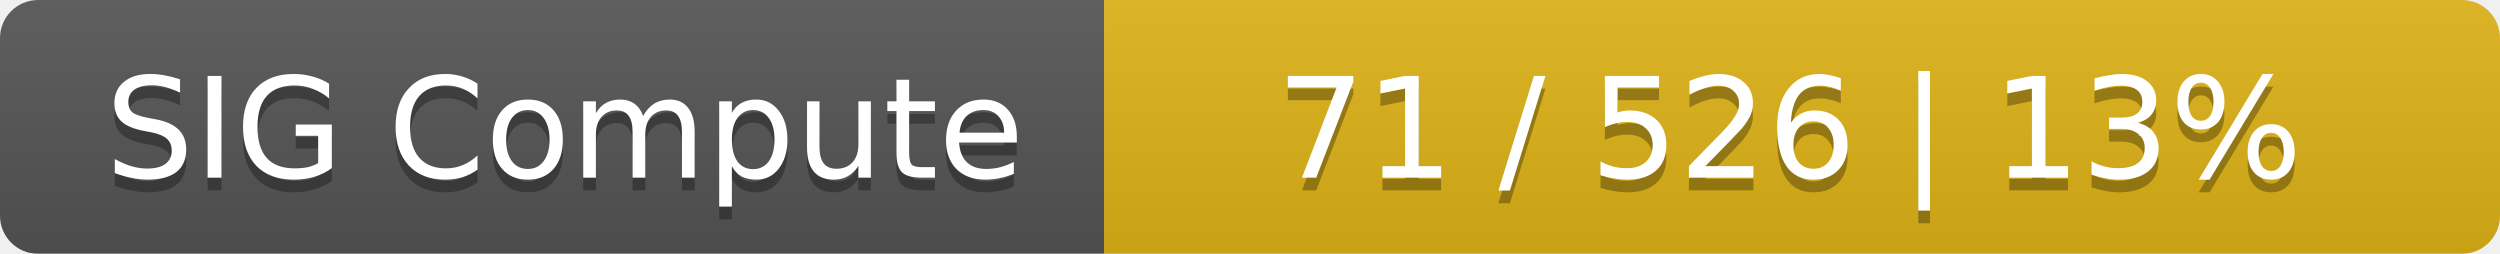
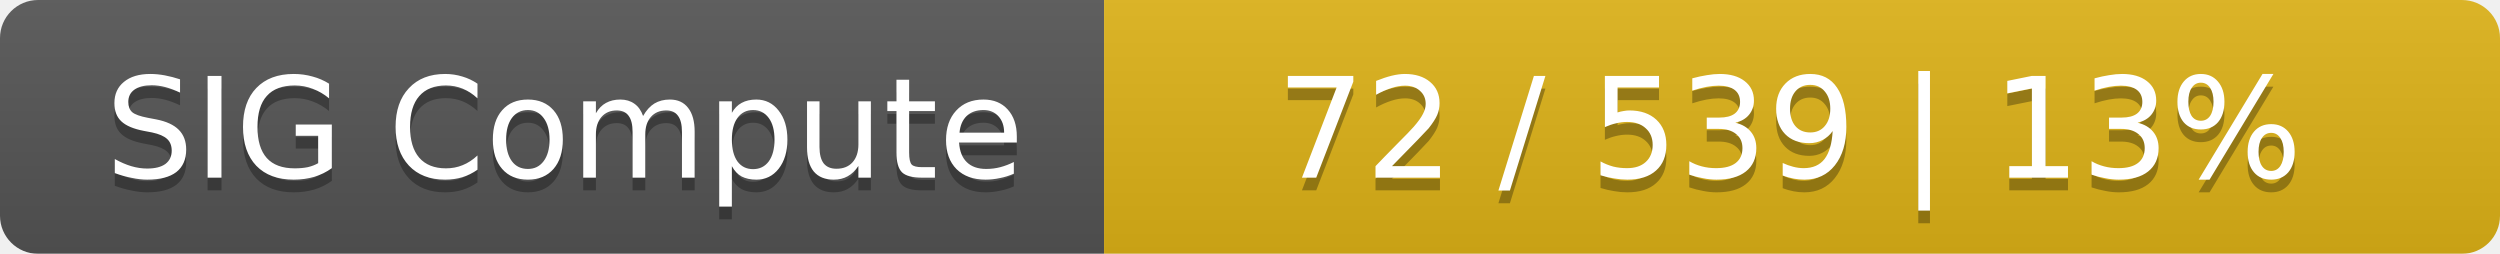
<svg xmlns="http://www.w3.org/2000/svg" width="197" height="20">
  <linearGradient id="smooth" x2="0" y2="100%">
    <stop offset="0" stop-color="#bbb" stop-opacity=".1" />
    <stop offset="1" stop-opacity=".1" />
  </linearGradient>
  <mask id="round">
    <rect width="197" height="20" rx="3" fill="#fff" />
  </mask>
  <g mask="url(#round)">
    <rect width="87" height="20" fill="#555" />
    <rect x="87" width="110" height="20" fill="#dfb317" />
    <rect width="197" height="20" fill="url(#smooth)" />
  </g>
  <g fill="#fff" text-anchor="middle" font-family="DejaVu Sans,Verdana,Geneva,sans-serif" font-size="11">
    <text x="44.5" y="15" fill="#010101" fill-opacity=".3">SIG Compute</text>
    <text x="44.5" y="14">SIG Compute</text>
-     <text x="141" y="15" fill="#010101" fill-opacity=".3">71 / 526    |    13%</text>
-     <text x="141" y="14">71 / 526    |    13%</text>
+     <text x="141" y="15" fill="#010101" fill-opacity=".3">72 / 539    |    13%</text>
+     <text x="141" y="14">72 / 539    |    13%</text>
  </g>
</svg>
